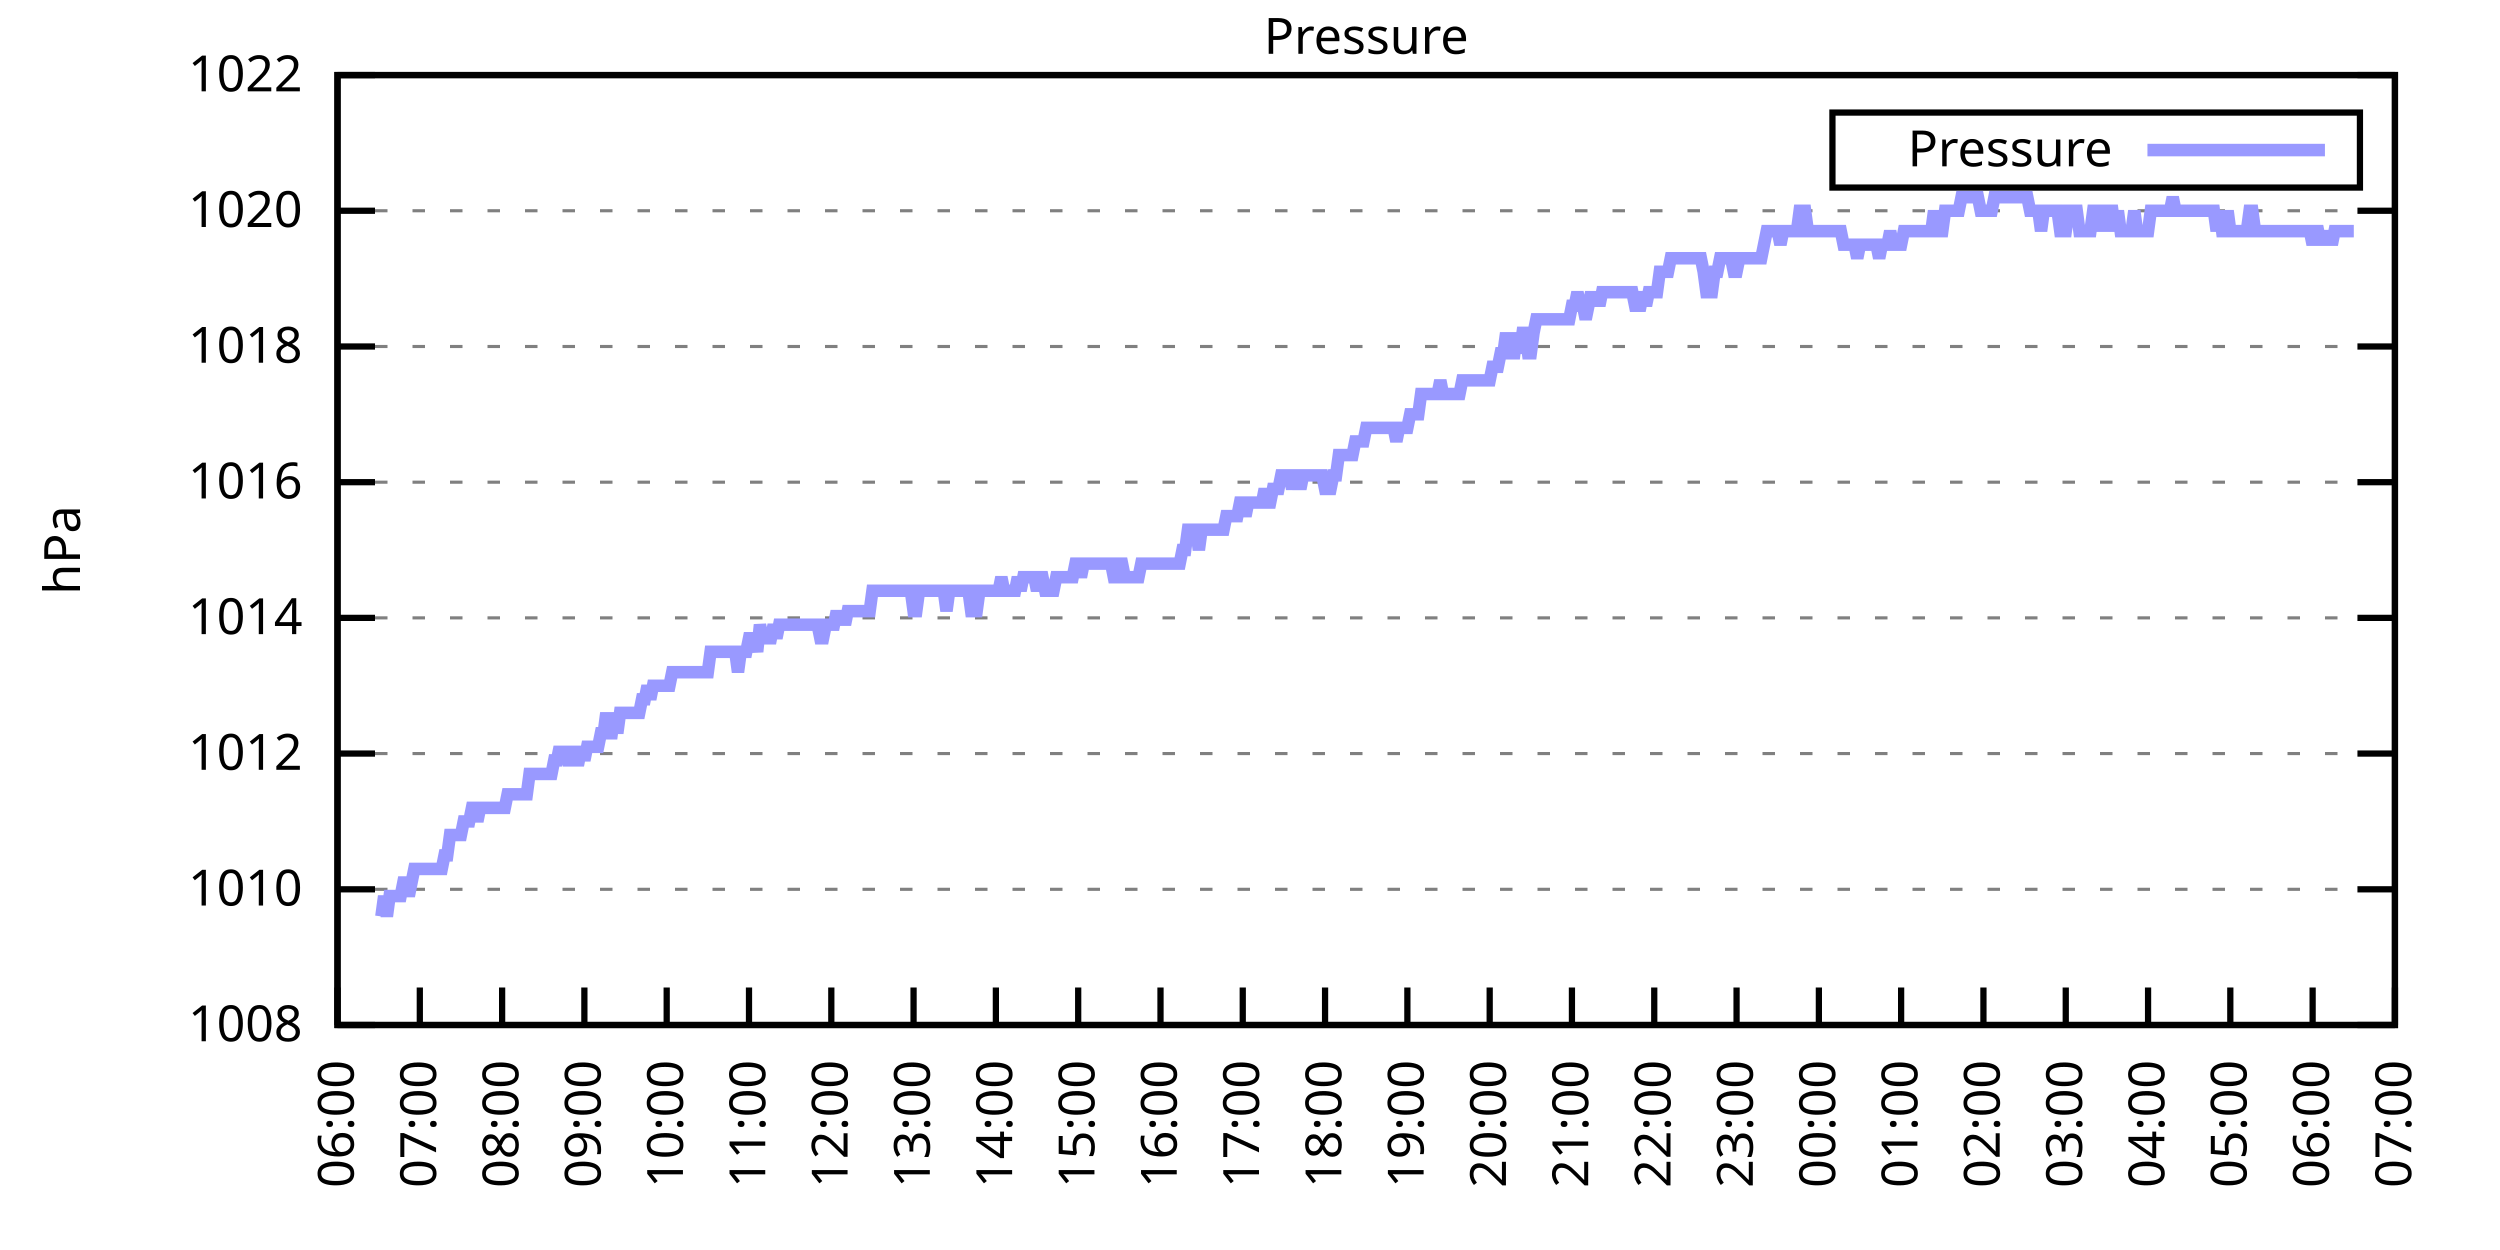
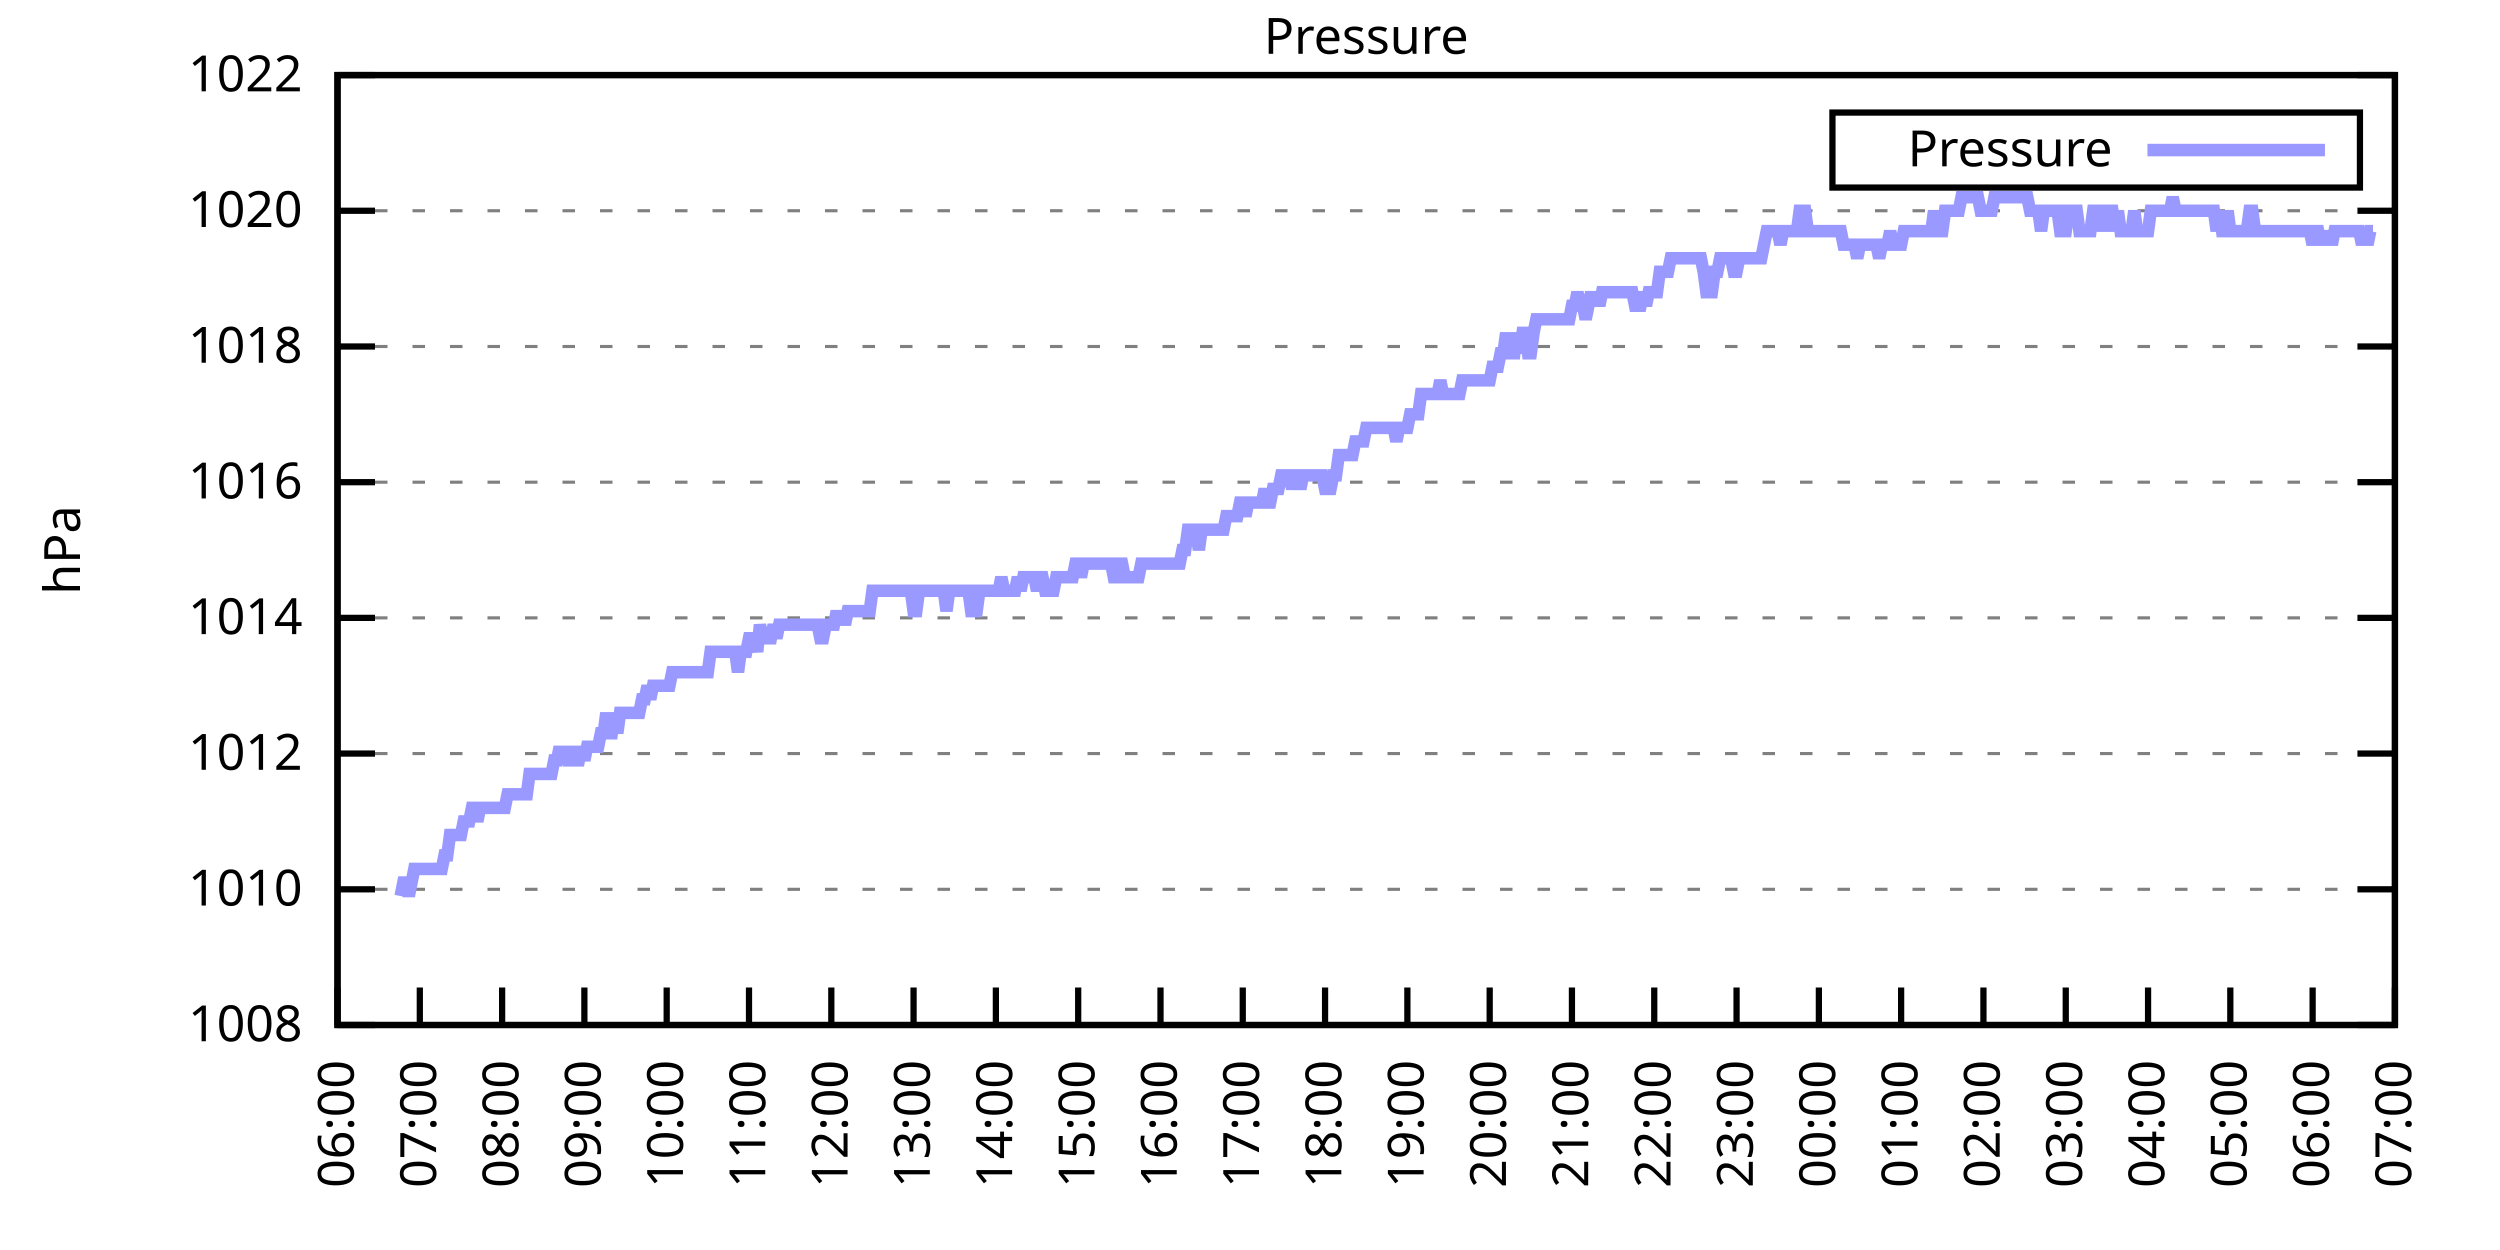
<svg xmlns="http://www.w3.org/2000/svg" xmlns:xlink="http://www.w3.org/1999/xlink" width="400" height="200" viewBox="0 0 400 200">
  <g id="gnuplot_canvas">
    <rect x="0" y="0" width="400" height="200" fill="none" />
    <defs>
      <circle id="gpDot" r="0.5" stroke-width="0.5" stroke="currentColor" />
      <path id="gpPt0" stroke-width="0.333" stroke="currentColor" d="M-1,0 h2 M0,-1 v2" />
      <path id="gpPt1" stroke-width="0.333" stroke="currentColor" d="M-1,-1 L1,1 M1,-1 L-1,1" />
      <path id="gpPt2" stroke-width="0.333" stroke="currentColor" d="M-1,0 L1,0 M0,-1 L0,1 M-1,-1 L1,1 M-1,1 L1,-1" />
      <rect id="gpPt3" stroke-width="0.333" stroke="currentColor" x="-1" y="-1" width="2" height="2" />
      <rect id="gpPt4" stroke-width="0.333" stroke="currentColor" fill="currentColor" x="-1" y="-1" width="2" height="2" />
      <circle id="gpPt5" stroke-width="0.333" stroke="currentColor" cx="0" cy="0" r="1" />
      <use xlink:href="#gpPt5" id="gpPt6" fill="currentColor" stroke="none" />
      <path id="gpPt7" stroke-width="0.333" stroke="currentColor" d="M0,-1.33 L-1.33,0.67 L1.33,0.67 z" />
      <use xlink:href="#gpPt7" id="gpPt8" fill="currentColor" stroke="none" />
      <use xlink:href="#gpPt7" id="gpPt9" stroke="currentColor" transform="rotate(180)" />
      <use xlink:href="#gpPt9" id="gpPt10" fill="currentColor" stroke="none" />
      <use xlink:href="#gpPt3" id="gpPt11" stroke="currentColor" transform="rotate(45)" />
      <use xlink:href="#gpPt11" id="gpPt12" fill="currentColor" stroke="none" />
      <path id="gpPt13" stroke-width="0.333" stroke="currentColor" d="M0,1.330 L1.265,0.411 L0.782,-1.067 L-0.782,-1.076 L-1.265,0.411 z" />
      <use xlink:href="#gpPt13" id="gpPt14" fill="currentColor" stroke="none" />
      <filter id="textbox" filterUnits="objectBoundingBox" x="0" y="0" height="1" width="1">
        <feFlood flood-color="white" flood-opacity="1" result="bgnd" />
        <feComposite in="SourceGraphic" in2="bgnd" operator="atop" />
      </filter>
      <filter id="greybox" filterUnits="objectBoundingBox" x="0" y="0" height="1" width="1">
        <feFlood flood-color="lightgrey" flood-opacity="1" result="grey" />
        <feComposite in="SourceGraphic" in2="grey" operator="atop" />
      </filter>
    </defs>
    <g fill="none" color="white" stroke="currentColor" stroke-width="1.00" stroke-linecap="butt" stroke-linejoin="miter">
</g>
    <g fill="none" color="black" stroke="currentColor" stroke-width="1.00" stroke-linecap="butt" stroke-linejoin="miter">
      <g stroke="none" shape-rendering="crispEdges">
        <polygon fill="rgb(255, 255, 255)" points="54.00,164.00 383.18,164.00 383.18,12.02 54.00,12.02 " />
      </g>
    </g>
    <g fill="none" color="black" stroke="currentColor" stroke-width="1.00" stroke-linecap="butt" stroke-linejoin="miter">
</g>
    <g fill="none" color="black" stroke="black" stroke-width="0.50" stroke-linecap="butt" stroke-linejoin="miter">
</g>
    <g fill="none" color="gray" stroke="currentColor" stroke-width="0.50" stroke-linecap="butt" stroke-linejoin="miter">
      <path stroke="gray" stroke-dasharray="2,4" class="gridline" d="M54.00,164.00 L383.19,164.00  " />
    </g>
    <g fill="none" color="gray" stroke="gray" stroke-width="1.00" stroke-linecap="butt" stroke-linejoin="miter">
</g>
    <g fill="none" color="black" stroke="currentColor" stroke-width="1.00" stroke-linecap="butt" stroke-linejoin="miter">
      <path stroke="black" d="M54.00,164.00 L60.00,164.00 M383.19,164.00 L377.19,164.00  " />
      <g transform="translate(48.40,166.60)" stroke="none" fill="black" font-family="Sans" font-size="8.00" text-anchor="end">
        <text>
          <tspan font-family="Sans"> 1008</tspan>
        </text>
      </g>
    </g>
    <g fill="none" color="black" stroke="currentColor" stroke-width="1.00" stroke-linecap="butt" stroke-linejoin="miter">
</g>
    <g fill="none" color="black" stroke="black" stroke-width="0.50" stroke-linecap="butt" stroke-linejoin="miter">
</g>
    <g fill="none" color="gray" stroke="currentColor" stroke-width="0.50" stroke-linecap="butt" stroke-linejoin="miter">
      <path stroke="gray" stroke-dasharray="2,4" class="gridline" d="M54.00,142.29 L383.19,142.29  " />
    </g>
    <g fill="none" color="gray" stroke="gray" stroke-width="1.00" stroke-linecap="butt" stroke-linejoin="miter">
</g>
    <g fill="none" color="black" stroke="currentColor" stroke-width="1.00" stroke-linecap="butt" stroke-linejoin="miter">
      <path stroke="black" d="M54.00,142.29 L60.00,142.29 M383.19,142.29 L377.19,142.29  " />
      <g transform="translate(48.40,144.89)" stroke="none" fill="black" font-family="Sans" font-size="8.00" text-anchor="end">
        <text>
          <tspan font-family="Sans"> 1010</tspan>
        </text>
      </g>
    </g>
    <g fill="none" color="black" stroke="currentColor" stroke-width="1.00" stroke-linecap="butt" stroke-linejoin="miter">
</g>
    <g fill="none" color="black" stroke="black" stroke-width="0.50" stroke-linecap="butt" stroke-linejoin="miter">
</g>
    <g fill="none" color="gray" stroke="currentColor" stroke-width="0.50" stroke-linecap="butt" stroke-linejoin="miter">
      <path stroke="gray" stroke-dasharray="2,4" class="gridline" d="M54.00,120.57 L383.19,120.57  " />
    </g>
    <g fill="none" color="gray" stroke="gray" stroke-width="1.00" stroke-linecap="butt" stroke-linejoin="miter">
</g>
    <g fill="none" color="black" stroke="currentColor" stroke-width="1.00" stroke-linecap="butt" stroke-linejoin="miter">
      <path stroke="black" d="M54.00,120.57 L60.00,120.57 M383.19,120.57 L377.19,120.57  " />
      <g transform="translate(48.40,123.17)" stroke="none" fill="black" font-family="Sans" font-size="8.00" text-anchor="end">
        <text>
          <tspan font-family="Sans"> 1012</tspan>
        </text>
      </g>
    </g>
    <g fill="none" color="black" stroke="currentColor" stroke-width="1.00" stroke-linecap="butt" stroke-linejoin="miter">
</g>
    <g fill="none" color="black" stroke="black" stroke-width="0.50" stroke-linecap="butt" stroke-linejoin="miter">
</g>
    <g fill="none" color="gray" stroke="currentColor" stroke-width="0.50" stroke-linecap="butt" stroke-linejoin="miter">
      <path stroke="gray" stroke-dasharray="2,4" class="gridline" d="M54.00,98.86 L383.19,98.86  " />
    </g>
    <g fill="none" color="gray" stroke="gray" stroke-width="1.00" stroke-linecap="butt" stroke-linejoin="miter">
</g>
    <g fill="none" color="black" stroke="currentColor" stroke-width="1.00" stroke-linecap="butt" stroke-linejoin="miter">
      <path stroke="black" d="M54.00,98.86 L60.00,98.86 M383.19,98.86 L377.19,98.86  " />
      <g transform="translate(48.40,101.46)" stroke="none" fill="black" font-family="Sans" font-size="8.00" text-anchor="end">
        <text>
          <tspan font-family="Sans"> 1014</tspan>
        </text>
      </g>
    </g>
    <g fill="none" color="black" stroke="currentColor" stroke-width="1.00" stroke-linecap="butt" stroke-linejoin="miter">
</g>
    <g fill="none" color="black" stroke="black" stroke-width="0.50" stroke-linecap="butt" stroke-linejoin="miter">
</g>
    <g fill="none" color="gray" stroke="currentColor" stroke-width="0.50" stroke-linecap="butt" stroke-linejoin="miter">
      <path stroke="gray" stroke-dasharray="2,4" class="gridline" d="M54.00,77.15 L383.19,77.15  " />
    </g>
    <g fill="none" color="gray" stroke="gray" stroke-width="1.00" stroke-linecap="butt" stroke-linejoin="miter">
</g>
    <g fill="none" color="black" stroke="currentColor" stroke-width="1.00" stroke-linecap="butt" stroke-linejoin="miter">
      <path stroke="black" d="M54.00,77.15 L60.00,77.15 M383.19,77.15 L377.19,77.15  " />
      <g transform="translate(48.40,79.75)" stroke="none" fill="black" font-family="Sans" font-size="8.00" text-anchor="end">
        <text>
          <tspan font-family="Sans"> 1016</tspan>
        </text>
      </g>
    </g>
    <g fill="none" color="black" stroke="currentColor" stroke-width="1.00" stroke-linecap="butt" stroke-linejoin="miter">
</g>
    <g fill="none" color="black" stroke="black" stroke-width="0.50" stroke-linecap="butt" stroke-linejoin="miter">
</g>
    <g fill="none" color="gray" stroke="currentColor" stroke-width="0.50" stroke-linecap="butt" stroke-linejoin="miter">
      <path stroke="gray" stroke-dasharray="2,4" class="gridline" d="M54.00,55.44 L383.19,55.44  " />
    </g>
    <g fill="none" color="gray" stroke="gray" stroke-width="1.00" stroke-linecap="butt" stroke-linejoin="miter">
</g>
    <g fill="none" color="black" stroke="currentColor" stroke-width="1.00" stroke-linecap="butt" stroke-linejoin="miter">
      <path stroke="black" d="M54.00,55.44 L60.00,55.44 M383.19,55.44 L377.19,55.44  " />
      <g transform="translate(48.40,58.04)" stroke="none" fill="black" font-family="Sans" font-size="8.00" text-anchor="end">
        <text>
          <tspan font-family="Sans"> 1018</tspan>
        </text>
      </g>
    </g>
    <g fill="none" color="black" stroke="currentColor" stroke-width="1.00" stroke-linecap="butt" stroke-linejoin="miter">
</g>
    <g fill="none" color="black" stroke="black" stroke-width="0.50" stroke-linecap="butt" stroke-linejoin="miter">
</g>
    <g fill="none" color="gray" stroke="currentColor" stroke-width="0.50" stroke-linecap="butt" stroke-linejoin="miter">
      <path stroke="gray" stroke-dasharray="2,4" class="gridline" d="M54.00,33.72 L383.19,33.72  " />
    </g>
    <g fill="none" color="gray" stroke="gray" stroke-width="1.00" stroke-linecap="butt" stroke-linejoin="miter">
</g>
    <g fill="none" color="black" stroke="currentColor" stroke-width="1.00" stroke-linecap="butt" stroke-linejoin="miter">
      <path stroke="black" d="M54.00,33.72 L60.00,33.72 M383.19,33.72 L377.19,33.72  " />
      <g transform="translate(48.40,36.32)" stroke="none" fill="black" font-family="Sans" font-size="8.00" text-anchor="end">
        <text>
          <tspan font-family="Sans"> 1020</tspan>
        </text>
      </g>
    </g>
    <g fill="none" color="black" stroke="currentColor" stroke-width="1.00" stroke-linecap="butt" stroke-linejoin="miter">
</g>
    <g fill="none" color="black" stroke="black" stroke-width="0.50" stroke-linecap="butt" stroke-linejoin="miter">
</g>
    <g fill="none" color="gray" stroke="currentColor" stroke-width="0.50" stroke-linecap="butt" stroke-linejoin="miter">
      <path stroke="gray" stroke-dasharray="2,4" class="gridline" d="M54.00,12.01 L383.19,12.01  " />
    </g>
    <g fill="none" color="gray" stroke="gray" stroke-width="1.00" stroke-linecap="butt" stroke-linejoin="miter">
</g>
    <g fill="none" color="black" stroke="currentColor" stroke-width="1.00" stroke-linecap="butt" stroke-linejoin="miter">
      <path stroke="black" d="M54.00,12.01 L60.00,12.01 M383.19,12.01 L377.19,12.01  " />
      <g transform="translate(48.40,14.61)" stroke="none" fill="black" font-family="Sans" font-size="8.00" text-anchor="end">
        <text>
          <tspan font-family="Sans"> 1022</tspan>
        </text>
      </g>
    </g>
    <g fill="none" color="black" stroke="currentColor" stroke-width="1.00" stroke-linecap="butt" stroke-linejoin="miter">
      <path stroke="black" d="M54.00,164.00 L54.00,158.00  " />
      <g transform="translate(56.60,169.60) rotate(270.00)" stroke="none" fill="black" font-family="Sans" font-size="8.00" text-anchor="end">
        <text>
          <tspan font-family="Sans">06:00</tspan>
        </text>
      </g>
    </g>
    <g fill="none" color="black" stroke="currentColor" stroke-width="1.00" stroke-linecap="butt" stroke-linejoin="miter">
      <path stroke="black" d="M67.17,164.00 L67.17,158.00  " />
      <g transform="translate(69.77,169.60) rotate(270.00)" stroke="none" fill="black" font-family="Sans" font-size="8.00" text-anchor="end">
        <text>
          <tspan font-family="Sans">07:00</tspan>
        </text>
      </g>
    </g>
    <g fill="none" color="black" stroke="currentColor" stroke-width="1.00" stroke-linecap="butt" stroke-linejoin="miter">
      <path stroke="black" d="M80.34,164.00 L80.34,158.00  " />
      <g transform="translate(82.94,169.60) rotate(270.00)" stroke="none" fill="black" font-family="Sans" font-size="8.00" text-anchor="end">
        <text>
          <tspan font-family="Sans">08:00</tspan>
        </text>
      </g>
    </g>
    <g fill="none" color="black" stroke="currentColor" stroke-width="1.00" stroke-linecap="butt" stroke-linejoin="miter">
      <path stroke="black" d="M93.50,164.00 L93.50,158.00  " />
      <g transform="translate(96.10,169.60) rotate(270.00)" stroke="none" fill="black" font-family="Sans" font-size="8.00" text-anchor="end">
        <text>
          <tspan font-family="Sans">09:00</tspan>
        </text>
      </g>
    </g>
    <g fill="none" color="black" stroke="currentColor" stroke-width="1.00" stroke-linecap="butt" stroke-linejoin="miter">
      <path stroke="black" d="M106.67,164.00 L106.67,158.00  " />
      <g transform="translate(109.27,169.60) rotate(270.00)" stroke="none" fill="black" font-family="Sans" font-size="8.00" text-anchor="end">
        <text>
          <tspan font-family="Sans">10:00</tspan>
        </text>
      </g>
    </g>
    <g fill="none" color="black" stroke="currentColor" stroke-width="1.00" stroke-linecap="butt" stroke-linejoin="miter">
      <path stroke="black" d="M119.84,164.00 L119.84,158.00  " />
      <g transform="translate(122.44,169.60) rotate(270.00)" stroke="none" fill="black" font-family="Sans" font-size="8.00" text-anchor="end">
        <text>
          <tspan font-family="Sans">11:00</tspan>
        </text>
      </g>
    </g>
    <g fill="none" color="black" stroke="currentColor" stroke-width="1.00" stroke-linecap="butt" stroke-linejoin="miter">
      <path stroke="black" d="M133.01,164.00 L133.01,158.00  " />
      <g transform="translate(135.61,169.60) rotate(270.00)" stroke="none" fill="black" font-family="Sans" font-size="8.00" text-anchor="end">
        <text>
          <tspan font-family="Sans">12:00</tspan>
        </text>
      </g>
    </g>
    <g fill="none" color="black" stroke="currentColor" stroke-width="1.00" stroke-linecap="butt" stroke-linejoin="miter">
      <path stroke="black" d="M146.17,164.00 L146.17,158.00  " />
      <g transform="translate(148.77,169.60) rotate(270.00)" stroke="none" fill="black" font-family="Sans" font-size="8.00" text-anchor="end">
        <text>
          <tspan font-family="Sans">13:00</tspan>
        </text>
      </g>
    </g>
    <g fill="none" color="black" stroke="currentColor" stroke-width="1.00" stroke-linecap="butt" stroke-linejoin="miter">
      <path stroke="black" d="M159.34,164.00 L159.34,158.00  " />
      <g transform="translate(161.94,169.60) rotate(270.00)" stroke="none" fill="black" font-family="Sans" font-size="8.00" text-anchor="end">
        <text>
          <tspan font-family="Sans">14:00</tspan>
        </text>
      </g>
    </g>
    <g fill="none" color="black" stroke="currentColor" stroke-width="1.00" stroke-linecap="butt" stroke-linejoin="miter">
      <path stroke="black" d="M172.51,164.00 L172.51,158.00  " />
      <g transform="translate(175.11,169.60) rotate(270.00)" stroke="none" fill="black" font-family="Sans" font-size="8.00" text-anchor="end">
        <text>
          <tspan font-family="Sans">15:00</tspan>
        </text>
      </g>
    </g>
    <g fill="none" color="black" stroke="currentColor" stroke-width="1.00" stroke-linecap="butt" stroke-linejoin="miter">
      <path stroke="black" d="M185.68,164.00 L185.68,158.00  " />
      <g transform="translate(188.28,169.60) rotate(270.00)" stroke="none" fill="black" font-family="Sans" font-size="8.00" text-anchor="end">
        <text>
          <tspan font-family="Sans">16:00</tspan>
        </text>
      </g>
    </g>
    <g fill="none" color="black" stroke="currentColor" stroke-width="1.00" stroke-linecap="butt" stroke-linejoin="miter">
      <path stroke="black" d="M198.84,164.00 L198.84,158.00  " />
      <g transform="translate(201.44,169.60) rotate(270.00)" stroke="none" fill="black" font-family="Sans" font-size="8.00" text-anchor="end">
        <text>
          <tspan font-family="Sans">17:00</tspan>
        </text>
      </g>
    </g>
    <g fill="none" color="black" stroke="currentColor" stroke-width="1.00" stroke-linecap="butt" stroke-linejoin="miter">
      <path stroke="black" d="M212.01,164.00 L212.01,158.00  " />
      <g transform="translate(214.61,169.60) rotate(270.00)" stroke="none" fill="black" font-family="Sans" font-size="8.00" text-anchor="end">
        <text>
          <tspan font-family="Sans">18:00</tspan>
        </text>
      </g>
    </g>
    <g fill="none" color="black" stroke="currentColor" stroke-width="1.00" stroke-linecap="butt" stroke-linejoin="miter">
      <path stroke="black" d="M225.18,164.00 L225.18,158.00  " />
      <g transform="translate(227.78,169.60) rotate(270.00)" stroke="none" fill="black" font-family="Sans" font-size="8.00" text-anchor="end">
        <text>
          <tspan font-family="Sans">19:00</tspan>
        </text>
      </g>
    </g>
    <g fill="none" color="black" stroke="currentColor" stroke-width="1.00" stroke-linecap="butt" stroke-linejoin="miter">
      <path stroke="black" d="M238.35,164.00 L238.35,158.00  " />
      <g transform="translate(240.95,169.60) rotate(270.00)" stroke="none" fill="black" font-family="Sans" font-size="8.00" text-anchor="end">
        <text>
          <tspan font-family="Sans">20:00</tspan>
        </text>
      </g>
    </g>
    <g fill="none" color="black" stroke="currentColor" stroke-width="1.00" stroke-linecap="butt" stroke-linejoin="miter">
      <path stroke="black" d="M251.51,164.00 L251.51,158.00  " />
      <g transform="translate(254.11,169.60) rotate(270.00)" stroke="none" fill="black" font-family="Sans" font-size="8.00" text-anchor="end">
        <text>
          <tspan font-family="Sans">21:00</tspan>
        </text>
      </g>
    </g>
    <g fill="none" color="black" stroke="currentColor" stroke-width="1.00" stroke-linecap="butt" stroke-linejoin="miter">
      <path stroke="black" d="M264.68,164.00 L264.68,158.00  " />
      <g transform="translate(267.28,169.60) rotate(270.00)" stroke="none" fill="black" font-family="Sans" font-size="8.00" text-anchor="end">
        <text>
          <tspan font-family="Sans">22:00</tspan>
        </text>
      </g>
    </g>
    <g fill="none" color="black" stroke="currentColor" stroke-width="1.00" stroke-linecap="butt" stroke-linejoin="miter">
      <path stroke="black" d="M277.85,164.00 L277.85,158.00  " />
      <g transform="translate(280.45,169.60) rotate(270.00)" stroke="none" fill="black" font-family="Sans" font-size="8.00" text-anchor="end">
        <text>
          <tspan font-family="Sans">23:00</tspan>
        </text>
      </g>
    </g>
    <g fill="none" color="black" stroke="currentColor" stroke-width="1.00" stroke-linecap="butt" stroke-linejoin="miter">
      <path stroke="black" d="M291.02,164.00 L291.02,158.00  " />
      <g transform="translate(293.62,169.60) rotate(270.00)" stroke="none" fill="black" font-family="Sans" font-size="8.00" text-anchor="end">
        <text>
          <tspan font-family="Sans">00:00</tspan>
        </text>
      </g>
    </g>
    <g fill="none" color="black" stroke="currentColor" stroke-width="1.00" stroke-linecap="butt" stroke-linejoin="miter">
      <path stroke="black" d="M304.18,164.00 L304.18,158.00  " />
      <g transform="translate(306.78,169.60) rotate(270.00)" stroke="none" fill="black" font-family="Sans" font-size="8.00" text-anchor="end">
        <text>
          <tspan font-family="Sans">01:00</tspan>
        </text>
      </g>
    </g>
    <g fill="none" color="black" stroke="currentColor" stroke-width="1.00" stroke-linecap="butt" stroke-linejoin="miter">
      <path stroke="black" d="M317.35,164.00 L317.35,158.00  " />
      <g transform="translate(319.95,169.60) rotate(270.00)" stroke="none" fill="black" font-family="Sans" font-size="8.00" text-anchor="end">
        <text>
          <tspan font-family="Sans">02:00</tspan>
        </text>
      </g>
    </g>
    <g fill="none" color="black" stroke="currentColor" stroke-width="1.00" stroke-linecap="butt" stroke-linejoin="miter">
      <path stroke="black" d="M330.52,164.00 L330.52,158.00  " />
      <g transform="translate(333.12,169.60) rotate(270.00)" stroke="none" fill="black" font-family="Sans" font-size="8.00" text-anchor="end">
        <text>
          <tspan font-family="Sans">03:00</tspan>
        </text>
      </g>
    </g>
    <g fill="none" color="black" stroke="currentColor" stroke-width="1.00" stroke-linecap="butt" stroke-linejoin="miter">
      <path stroke="black" d="M343.69,164.00 L343.69,158.00  " />
      <g transform="translate(346.29,169.60) rotate(270.00)" stroke="none" fill="black" font-family="Sans" font-size="8.00" text-anchor="end">
        <text>
          <tspan font-family="Sans">04:00</tspan>
        </text>
      </g>
    </g>
    <g fill="none" color="black" stroke="currentColor" stroke-width="1.00" stroke-linecap="butt" stroke-linejoin="miter">
      <path stroke="black" d="M356.85,164.00 L356.85,158.00  " />
      <g transform="translate(359.45,169.60) rotate(270.00)" stroke="none" fill="black" font-family="Sans" font-size="8.00" text-anchor="end">
        <text>
          <tspan font-family="Sans">05:00</tspan>
        </text>
      </g>
    </g>
    <g fill="none" color="black" stroke="currentColor" stroke-width="1.00" stroke-linecap="butt" stroke-linejoin="miter">
      <path stroke="black" d="M370.02,164.00 L370.02,158.00  " />
      <g transform="translate(372.62,169.60) rotate(270.00)" stroke="none" fill="black" font-family="Sans" font-size="8.00" text-anchor="end">
        <text>
          <tspan font-family="Sans">06:00</tspan>
        </text>
      </g>
    </g>
    <g fill="none" color="black" stroke="currentColor" stroke-width="1.00" stroke-linecap="butt" stroke-linejoin="miter">
      <path stroke="black" d="M383.19,164.00 L383.19,158.00  " />
      <g transform="translate(385.79,169.60) rotate(270.00)" stroke="none" fill="black" font-family="Sans" font-size="8.00" text-anchor="end">
        <text>
          <tspan font-family="Sans">07:00</tspan>
        </text>
      </g>
    </g>
    <g fill="none" color="black" stroke="currentColor" stroke-width="1.00" stroke-linecap="butt" stroke-linejoin="miter">
</g>
    <g fill="none" color="black" stroke="currentColor" stroke-width="1.00" stroke-linecap="butt" stroke-linejoin="miter">
      <path stroke="black" d="M54.00,12.01 L54.00,164.00 L383.19,164.00 L383.19,12.01 L54.00,12.01 Z  " />
    </g>
    <g fill="none" color="black" stroke="currentColor" stroke-width="1.00" stroke-linecap="butt" stroke-linejoin="miter">
</g>
    <g fill="none" color="black" stroke="currentColor" stroke-width="1.00" stroke-linecap="butt" stroke-linejoin="miter">
      <path stroke="black" d="M293.19,30.01 L293.19,18.01 L377.59,18.01 L377.59,30.01 L293.19,30.01 Z  " />
    </g>
    <g id="Pressure_plot_1">
      <g fill="none" color="white" stroke="black" stroke-width="2.00" stroke-linecap="butt" stroke-linejoin="miter">
</g>
      <g fill="none" color="black" stroke="currentColor" stroke-width="2.00" stroke-linecap="butt" stroke-linejoin="miter">
        <g transform="translate(337.99,26.61)" stroke="none" fill="black" font-family="Sans" font-size="8.00" text-anchor="end">
          <text>
            <tspan font-family="Sans">Pressure</tspan>
          </text>
        </g>
      </g>
      <g fill="none" color="black" stroke="currentColor" stroke-width="2.00" stroke-linecap="butt" stroke-linejoin="miter">
-         <path stroke="rgb(153, 153, 255)" d="M343.59,24.01 L371.99,24.01 M61.02,146.63 L61.46,143.37 L61.90,146.63 L62.34,143.37 L62.78,143.37 L63.22,143.37   L63.66,143.37 L64.10,143.37 L64.53,141.20 L64.97,141.20 L65.41,143.37 L65.85,141.20 L66.29,139.03 L66.73,139.03   L67.17,139.03 L67.61,139.03 L68.05,139.03 L68.48,139.03 L68.92,139.03 L69.36,139.03 L69.80,139.03 L70.24,139.03   L70.68,139.03 L71.12,136.86 L71.56,136.86 L72.00,133.60 L72.43,133.60 L72.87,133.60 L73.31,133.60 L73.75,133.60   L74.19,131.43 L74.63,131.43 L75.07,131.43 L75.51,129.26 L75.95,129.26 L76.38,131.43 L76.82,129.26 L77.26,129.26   L77.70,129.26 L78.14,129.26 L78.58,129.26 L79.02,129.26 L79.46,129.26 L79.90,129.26 L80.34,129.26 L80.77,129.26   L81.21,127.09 L81.65,127.09 L82.09,127.09 L82.53,127.09 L82.97,127.09 L83.41,127.09 L83.85,127.09 L84.29,127.09   L84.72,123.83 L85.16,123.83 L85.60,123.83 L86.04,123.83 L86.48,123.83 L86.92,123.83 L87.36,123.83 L87.80,123.83   L88.24,123.83 L88.67,121.66 L89.11,121.66 L89.55,119.49 L89.99,121.66 L90.43,119.49 L90.87,121.66 L91.31,121.66   L91.75,119.49 L92.19,121.66 L92.62,121.66 L93.06,119.49 L93.50,121.66 L93.94,119.49 L94.38,119.49 L94.82,119.49   L95.26,119.49 L95.70,119.49 L96.14,117.32 L96.58,117.32 L97.01,114.06 L97.45,117.32 L97.89,117.32 L98.33,114.06   L98.77,117.32 L99.21,114.06 L99.65,114.06 L100.09,114.06 L100.53,114.06 L100.96,114.06 L101.40,114.06 L101.84,114.06   L102.28,114.06 L102.72,111.89 L103.16,111.89 L103.60,109.72 L104.04,111.89 L104.48,109.72 L104.91,109.72 L105.35,109.72   L105.79,109.72 L106.23,109.72 L106.67,109.72 L107.11,109.72 L107.55,107.55 L107.99,107.55 L108.43,107.55 L108.87,107.55   L109.30,107.55 L109.74,107.55 L110.18,107.55 L110.62,107.55 L111.06,107.55 L111.50,107.55 L111.94,107.55 L112.38,107.55   L112.82,107.55 L113.25,107.55 L113.69,104.29 L114.13,104.29 L114.57,104.29 L115.01,104.29 L115.45,104.29 L115.89,104.29   L116.33,104.29 L116.77,104.29 L117.20,104.29 L117.64,104.29 L118.08,107.55 L118.52,104.29 L118.96,104.29 L119.40,104.29   L119.84,102.12 L120.28,102.12 L120.72,102.12 L121.15,104.29 L121.59,99.95 L122.03,102.12 L122.47,102.12 L122.91,102.12   L123.35,102.12 L123.79,99.95 L124.23,102.12 L124.67,99.95 L125.11,99.95 L125.54,99.95 L125.98,99.95 L126.42,99.95   L126.86,99.95 L127.30,99.95 L127.74,99.95 L128.18,99.95 L128.62,99.95 L129.06,99.95 L129.49,99.95 L129.93,99.95   L130.37,99.95 L130.81,99.95 L131.25,102.12 L131.69,102.12 L132.13,99.95 L132.57,99.95 L133.01,99.95 L133.44,99.95   L133.88,97.78 L134.32,99.95 L134.76,97.78 L135.20,99.95 L135.64,97.78 L136.08,97.78 L136.52,97.78 L136.96,97.78   L137.39,97.78 L137.83,97.78 L138.27,97.78 L138.71,97.78 L139.15,97.78 L139.59,94.52 L140.03,94.52 L140.47,94.52   L140.91,94.52 L141.35,94.52 L141.78,94.52 L142.22,94.52 L142.66,94.52 L143.10,94.52 L143.54,94.52 L143.98,94.52   L144.42,94.52 L144.86,94.52 L145.30,94.52 L145.73,94.52 L146.17,97.78 L146.61,97.78 L147.05,94.52 L147.49,94.52   L147.93,94.52 L148.37,94.52 L148.81,94.52 L149.25,94.52 L149.68,94.52 L150.12,94.52 L150.56,94.52 L151.00,94.52   L151.44,97.78 L151.88,94.52 L152.32,94.52 L152.76,94.52 L153.20,94.52 L153.63,94.52 L154.07,94.52 L154.51,94.52   L154.95,94.52 L155.39,97.78 L155.83,97.78 L156.27,97.78 L156.71,94.52 L157.15,94.52 L157.59,94.52 L158.02,94.52   L158.46,94.52 L158.90,94.52 L159.34,94.52 L159.78,94.52 L160.22,92.35 L160.66,94.52 L161.10,94.52 L161.54,94.52   L161.97,94.52 L162.41,94.52 L162.85,92.35 L163.29,94.52 L163.73,92.35 L164.17,92.35 L164.61,92.35 L165.05,92.35   L165.49,92.35 L165.92,94.52 L166.36,92.35 L166.80,92.35 L167.24,94.52 L167.68,94.52 L168.12,94.52 L168.56,94.52   L169.00,92.35 L169.44,92.35 L169.87,92.35 L170.31,92.35 L170.75,92.35 L171.19,92.35 L171.63,92.35 L172.07,90.18   L172.51,90.18 L172.95,92.35 L173.39,90.18 L173.83,90.18 L174.26,90.18 L174.70,90.18 L175.14,90.18 L175.58,90.18   L176.02,90.18 L176.46,90.18 L176.90,90.18 L177.34,90.18 L177.78,90.18 L178.21,92.35 L178.65,92.35 L179.09,90.18   L179.53,90.18 L179.97,92.35 L180.41,92.35 L180.85,92.35 L181.29,92.35 L181.73,92.35 L182.16,92.35 L182.60,90.18   L183.04,90.18 L183.48,90.18 L183.92,90.18 L184.36,90.18 L184.80,90.18 L185.24,90.18 L185.68,90.18 L186.11,90.18   L186.55,90.18 L186.99,90.18 L187.43,90.18 L187.87,90.18 L188.31,90.18 L188.75,90.18 L189.19,88.00 L189.63,88.00   L190.07,84.75 L190.50,84.75 L190.94,84.75 L191.38,84.75 L191.82,88.00 L192.26,84.75 L192.70,84.75 L193.14,84.75   L193.58,84.75 L194.02,84.75 L194.45,84.75 L194.89,84.75 L195.33,84.75 L195.77,84.75 L196.21,82.58 L196.65,82.58   L197.09,82.58 L197.53,82.58 L197.97,82.58 L198.40,80.41 L198.84,80.41 L199.28,82.58 L199.72,80.41 L200.16,80.41   L200.60,80.41 L201.04,80.41 L201.48,80.41 L201.92,80.41 L202.35,78.23 L202.79,80.41 L203.23,80.41 L203.67,78.23   L204.11,78.23 L204.55,78.23 L204.99,76.06 L205.43,76.06 L205.87,76.06 L206.31,76.06 L206.74,78.23 L207.18,76.06   L207.62,76.06 L208.06,78.23 L208.50,76.06 L208.94,76.06 L209.38,76.06 L209.82,76.06 L210.26,76.06 L210.69,76.06   L211.13,76.06 L211.57,76.06 L212.01,78.23 L212.45,78.23 L212.89,78.23 L213.33,76.06 L213.77,76.06 L214.21,72.81   L214.64,72.81 L215.08,72.81 L215.52,72.81 L215.96,72.81 L216.40,72.81 L216.84,70.63 L217.28,70.63 L217.72,70.63   L218.16,70.63 L218.60,68.46 L219.03,68.46 L219.47,68.46 L219.91,68.46 L220.35,68.46 L220.79,68.46 L221.23,68.46   L221.67,68.46 L222.11,68.46 L222.55,68.46 L222.98,68.46 L223.42,70.63 L223.86,68.46 L224.30,68.46 L224.74,68.46   L225.18,68.46 L225.62,66.29 L226.06,66.29 L226.50,66.29 L226.93,66.29 L227.37,63.04 L227.81,63.04 L228.25,63.04   L228.69,63.04 L229.13,63.04 L229.57,63.04 L230.01,63.04 L230.45,60.86 L230.88,63.04 L231.32,63.04 L231.76,63.04   L232.20,63.04 L232.64,63.04 L233.08,63.04 L233.52,63.04 L233.96,60.86 L234.40,60.86 L234.84,60.86 L235.27,60.86   L235.71,60.86 L236.15,60.86 L236.59,60.86 L237.03,60.86 L237.47,60.86 L237.91,60.86 L238.35,60.86 L238.79,58.69   L239.22,58.69 L239.66,58.69 L240.10,56.52 L240.54,56.52 L240.98,53.26 L241.42,56.52 L241.86,56.52 L242.30,56.52   L242.74,53.26 L243.17,56.52 L243.61,53.26 L244.05,53.26 L244.49,56.52 L244.93,56.52 L245.37,53.26 L245.81,51.09   L246.25,51.09 L246.69,51.09 L247.12,51.09 L247.56,51.09 L248.00,51.09 L248.44,51.09 L248.88,51.09 L249.32,51.09   L249.76,51.09 L250.20,51.09 L250.64,51.09 L251.08,51.09 L251.51,48.92 L251.95,48.92 L252.39,46.75 L252.83,48.92   L253.27,48.92 L253.71,51.09 L254.15,48.92 L254.59,46.75 L255.03,48.92 L255.46,46.75 L255.90,48.92 L256.34,46.75   L256.78,46.75 L257.22,46.75 L257.66,46.75 L258.10,46.75 L258.54,46.75 L258.98,46.75 L259.41,46.75 L259.85,46.75   L260.29,46.75 L260.73,46.75 L261.17,46.75 L261.61,48.92 L262.05,48.92 L262.49,48.92 L262.93,46.75 L263.36,48.92   L263.80,46.75 L264.24,46.75 L264.68,46.75 L265.12,46.75 L265.56,43.49 L266.00,43.49 L266.44,43.49 L266.88,43.49   L267.32,41.32 L267.75,41.32 L268.19,41.32 L268.63,41.32 L269.07,41.32 L269.51,41.32 L269.95,41.32 L270.39,41.32   L270.83,41.32 L271.27,41.32 L271.70,41.32 L272.14,41.32 L272.58,43.49 L273.02,46.75 L273.46,46.75 L273.90,46.75   L274.34,43.49 L274.78,43.49 L275.22,41.32 L275.65,41.32 L276.09,41.32 L276.53,41.32 L276.97,41.32 L277.41,43.49   L277.85,43.49 L278.29,41.32 L278.73,41.32 L279.17,41.32 L279.60,41.32 L280.04,41.32 L280.48,41.32 L280.92,41.32   L281.36,41.32 L281.80,41.32 L282.24,39.15 L282.68,36.98 L283.12,36.98 L283.56,36.98 L283.99,36.98 L284.43,36.98   L284.87,39.15 L285.31,36.98 L285.75,36.98 L286.19,36.98 L286.63,36.98 L287.07,36.98 L287.51,36.98 L287.94,33.72   L288.38,33.72 L288.82,33.72 L289.26,36.98 L289.70,36.98 L290.14,36.98 L290.58,36.98 L291.02,36.98 L291.46,36.98   L291.89,36.98 L292.33,36.98 L292.77,36.98 L293.21,36.98 L293.65,36.98 L294.09,36.98 L294.53,36.98 L294.97,39.15   L295.41,39.15 L295.84,39.15 L296.28,39.15 L296.72,39.15 L297.16,41.32 L297.60,39.15 L298.04,39.15 L298.48,39.15   L298.92,39.15 L299.36,39.15 L299.80,39.15 L300.23,39.15 L300.67,41.32 L301.11,39.15 L301.55,39.15 L301.99,39.15   L302.43,36.98 L302.87,39.15 L303.31,39.15 L303.75,39.15 L304.18,39.15 L304.62,36.98 L305.06,36.98 L305.50,36.98   L305.94,36.98 L306.38,36.98 L306.82,36.98 L307.26,36.98 L307.70,36.98 L308.13,36.98 L308.57,36.98 L309.01,36.98   L309.45,33.72 L309.89,36.98 L310.33,36.98 L310.77,36.98 L311.21,33.72 L311.65,33.72 L312.08,33.72 L312.52,33.72   L312.96,33.72 L313.40,33.72 L313.84,31.55 L314.28,31.55 L314.72,31.55 L315.16,31.55 L315.60,31.55 L316.04,31.55   L316.47,31.55 L316.91,33.72 L317.35,33.72 L317.79,33.72 L318.23,33.72 L318.67,33.72 L319.11,31.55 L319.55,31.55   L319.99,31.55 L320.42,31.55 L320.86,31.55 L321.30,31.55 L321.74,31.55 L322.18,31.55 L322.62,31.55 L323.06,31.55   L323.50,31.55 L323.94,31.55 L324.37,31.55 L324.81,33.72 L325.25,33.72 L325.69,33.72 L326.13,33.72 L326.57,36.98   L327.01,33.72 L327.45,33.72 L327.89,33.72 L328.33,33.72 L328.76,33.72 L329.20,33.72 L329.64,36.98 L330.08,36.98   L330.52,36.98 L330.96,33.72 L331.40,33.72 L331.84,33.72 L332.28,33.72 L332.71,36.98 L333.15,36.98 L333.59,36.98   L334.03,36.98 L334.47,36.98 L334.91,33.72 L335.35,33.72 L335.79,36.98 L336.23,33.72 L336.66,33.72 L337.10,36.98   L337.54,33.72 L337.98,33.72 L338.42,36.98 L338.86,33.72 L339.30,36.98 L339.74,36.98 L340.18,36.98 L340.61,36.98   L341.05,36.98 L341.49,33.72 L341.93,36.98 L342.37,36.98 L342.81,36.98 L343.25,36.98 L343.69,36.98 L344.13,33.72   L344.57,33.72 L345.00,33.72 L345.44,33.72 L345.88,33.72 L346.32,33.72 L346.76,33.72 L347.20,33.72 L347.64,31.55   L348.08,33.72 L348.52,33.72 L348.95,33.72 L349.39,33.72 L349.83,33.72 L350.27,33.72 L350.71,33.72 L351.15,33.72   L351.59,33.72 L352.03,33.72 L352.47,33.72 L352.90,33.72 L353.34,33.72 L353.78,33.72 L354.22,33.72 L354.66,36.98   L355.10,33.72 L355.54,36.98 L355.98,36.98 L356.42,33.72 L356.85,36.98 L357.29,36.98 L357.73,36.98 L358.17,36.98   L358.61,36.98 L359.05,36.98 L359.49,36.98 L359.93,33.72 L360.37,33.72 L360.81,36.98 L361.24,36.98 L361.68,36.98   L362.12,36.98 L362.56,36.98 L363.00,36.98 L363.44,36.98 L363.88,36.98 L364.32,36.98 L364.76,36.98 L365.19,36.98   L365.63,36.98 L366.07,36.98 L366.51,36.98 L366.95,36.98 L367.39,36.98 L367.83,36.98 L368.27,36.98 L368.71,36.98   L369.14,36.98 L369.58,36.98 L370.02,39.15 L370.46,36.98 L370.90,36.98 L371.34,39.15 L371.78,36.98 L372.22,39.15   L372.66,36.98 L373.09,39.15 L373.53,36.98 L373.97,36.98 L374.41,36.98 L374.85,36.98 L375.29,36.98 L375.73,36.98   L376.17,36.98 L376.61,36.98  " />
+         <path stroke="rgb(153, 153, 255)" d="M343.59,24.01 L371.99,24.01 M64.10,143.37 L64.53,141.20 L64.97,141.20 L65.41,143.37 L65.85,141.20 L66.29,139.03   L66.73,139.03 L67.17,139.03 L67.61,139.03 L68.05,139.03 L68.48,139.03 L68.92,139.03 L69.36,139.03 L69.80,139.03   L70.24,139.03 L70.68,139.03 L71.12,136.86 L71.56,136.86 L72.00,133.60 L72.43,133.60 L72.87,133.60 L73.31,133.60   L73.75,133.60 L74.19,131.43 L74.63,131.43 L75.07,131.43 L75.51,129.26 L75.95,129.26 L76.38,131.43 L76.82,129.26   L77.26,129.26 L77.70,129.26 L78.14,129.26 L78.58,129.26 L79.02,129.26 L79.46,129.26 L79.90,129.26 L80.34,129.26   L80.77,129.26 L81.21,127.09 L81.65,127.09 L82.09,127.09 L82.53,127.09 L82.97,127.09 L83.41,127.09 L83.85,127.09   L84.29,127.09 L84.72,123.83 L85.16,123.83 L85.60,123.83 L86.04,123.83 L86.48,123.83 L86.92,123.83 L87.36,123.83   L87.80,123.83 L88.24,123.83 L88.67,121.66 L89.11,121.66 L89.55,119.49 L89.99,121.66 L90.43,119.49 L90.87,121.66   L91.31,121.66 L91.75,119.49 L92.19,121.66 L92.62,121.66 L93.06,119.49 L93.50,121.66 L93.94,119.49 L94.38,119.49   L94.82,119.49 L95.26,119.49 L95.70,119.49 L96.14,117.32 L96.58,117.32 L97.01,114.06 L97.45,117.32 L97.89,117.32   L98.33,114.06 L98.77,117.32 L99.21,114.06 L99.65,114.06 L100.09,114.06 L100.53,114.06 L100.96,114.06 L101.40,114.06   L101.84,114.06 L102.28,114.06 L102.72,111.89 L103.16,111.89 L103.60,109.72 L104.04,111.89 L104.48,109.72 L104.91,109.72   L105.35,109.72 L105.79,109.72 L106.23,109.72 L106.67,109.72 L107.11,109.72 L107.55,107.55 L107.99,107.55 L108.43,107.55   L108.87,107.55 L109.30,107.55 L109.74,107.55 L110.18,107.55 L110.62,107.55 L111.06,107.55 L111.50,107.55 L111.94,107.55   L112.38,107.55 L112.82,107.55 L113.25,107.55 L113.69,104.29 L114.13,104.29 L114.57,104.29 L115.01,104.29 L115.45,104.29   L115.89,104.29 L116.33,104.29 L116.77,104.29 L117.20,104.29 L117.64,104.29 L118.08,107.55 L118.52,104.29 L118.96,104.29   L119.40,104.29 L119.84,102.12 L120.28,102.12 L120.72,102.12 L121.15,104.29 L121.59,99.95 L122.03,102.12 L122.47,102.12   L122.91,102.12 L123.35,102.12 L123.79,99.95 L124.23,102.12 L124.67,99.95 L125.11,99.95 L125.54,99.95 L125.98,99.95   L126.42,99.95 L126.86,99.95 L127.30,99.95 L127.74,99.95 L128.18,99.95 L128.62,99.95 L129.06,99.95 L129.49,99.95   L129.93,99.95 L130.37,99.95 L130.81,99.95 L131.25,102.12 L131.69,102.12 L132.13,99.95 L132.57,99.95 L133.01,99.95   L133.44,99.95 L133.88,97.78 L134.32,99.95 L134.76,97.78 L135.20,99.95 L135.64,97.78 L136.08,97.78 L136.52,97.78   L136.96,97.78 L137.39,97.78 L137.83,97.78 L138.27,97.78 L138.71,97.78 L139.15,97.78 L139.59,94.52 L140.03,94.52   L140.47,94.52 L140.91,94.52 L141.35,94.52 L141.78,94.52 L142.22,94.52 L142.66,94.52 L143.10,94.52 L143.54,94.52   L143.98,94.52 L144.42,94.52 L144.86,94.52 L145.30,94.52 L145.73,94.52 L146.17,97.78 L146.61,97.78 L147.05,94.52   L147.49,94.52 L147.93,94.52 L148.37,94.52 L148.81,94.52 L149.25,94.52 L149.68,94.52 L150.12,94.52 L150.56,94.52   L151.00,94.52 L151.44,97.78 L151.88,94.52 L152.32,94.52 L152.76,94.52 L153.20,94.52 L153.63,94.52 L154.07,94.52   L154.51,94.52 L154.95,94.52 L155.39,97.78 L155.83,97.78 L156.27,97.78 L156.71,94.52 L157.15,94.52 L157.59,94.52   L158.02,94.52 L158.46,94.52 L158.90,94.52 L159.34,94.52 L159.78,94.52 L160.22,92.35 L160.66,94.52 L161.10,94.52   L161.54,94.52 L161.97,94.52 L162.41,94.52 L162.85,92.35 L163.29,94.52 L163.73,92.35 L164.17,92.35 L164.61,92.35   L165.05,92.35 L165.49,92.35 L165.92,94.52 L166.36,92.35 L166.80,92.35 L167.24,94.52 L167.68,94.52 L168.12,94.52   L168.56,94.52 L169.00,92.35 L169.44,92.35 L169.87,92.35 L170.31,92.35 L170.75,92.35 L171.19,92.35 L171.63,92.35   L172.07,90.18 L172.51,90.18 L172.95,92.35 L173.39,90.18 L173.83,90.18 L174.26,90.18 L174.70,90.18 L175.14,90.18   L175.58,90.18 L176.02,90.18 L176.46,90.18 L176.90,90.18 L177.34,90.18 L177.78,90.18 L178.21,92.35 L178.65,92.35   L179.09,90.18 L179.53,90.18 L179.97,92.35 L180.41,92.35 L180.85,92.35 L181.29,92.35 L181.73,92.35 L182.16,92.35   L182.60,90.18 L183.04,90.18 L183.48,90.18 L183.92,90.18 L184.36,90.18 L184.80,90.18 L185.24,90.18 L185.68,90.18   L186.11,90.18 L186.55,90.18 L186.99,90.18 L187.43,90.18 L187.87,90.18 L188.31,90.18 L188.75,90.18 L189.19,88.00   L189.63,88.00 L190.07,84.75 L190.50,84.75 L190.94,84.75 L191.38,84.75 L191.82,88.00 L192.26,84.75 L192.70,84.75   L193.14,84.75 L193.58,84.75 L194.02,84.75 L194.45,84.75 L194.89,84.75 L195.33,84.75 L195.77,84.75 L196.21,82.58   L196.65,82.58 L197.09,82.58 L197.53,82.58 L197.97,82.58 L198.40,80.41 L198.84,80.41 L199.28,82.58 L199.72,80.41   L200.16,80.41 L200.60,80.41 L201.04,80.41 L201.48,80.41 L201.92,80.41 L202.35,78.23 L202.79,80.41 L203.23,80.41   L203.67,78.23 L204.11,78.23 L204.55,78.23 L204.99,76.06 L205.43,76.06 L205.87,76.06 L206.31,76.06 L206.74,78.23   L207.18,76.06 L207.62,76.06 L208.06,78.23 L208.50,76.06 L208.94,76.06 L209.38,76.06 L209.82,76.06 L210.26,76.06   L210.69,76.06 L211.13,76.06 L211.57,76.06 L212.01,78.23 L212.45,78.23 L212.89,78.23 L213.33,76.06 L213.77,76.06   L214.21,72.81 L214.64,72.81 L215.08,72.81 L215.52,72.81 L215.96,72.81 L216.40,72.81 L216.84,70.63 L217.28,70.63   L217.72,70.63 L218.16,70.63 L218.60,68.46 L219.03,68.46 L219.47,68.46 L219.91,68.46 L220.35,68.46 L220.79,68.46   L221.23,68.46 L221.67,68.46 L222.11,68.46 L222.55,68.46 L222.98,68.46 L223.42,70.63 L223.86,68.46 L224.30,68.46   L224.74,68.46 L225.18,68.46 L225.62,66.29 L226.06,66.29 L226.50,66.29 L226.93,66.29 L227.37,63.04 L227.81,63.04   L228.25,63.04 L228.69,63.04 L229.13,63.04 L229.57,63.04 L230.01,63.04 L230.45,60.86 L230.88,63.04 L231.32,63.04   L231.76,63.04 L232.20,63.04 L232.64,63.04 L233.08,63.04 L233.52,63.04 L233.96,60.86 L234.40,60.86 L234.84,60.86   L235.27,60.86 L235.71,60.86 L236.15,60.86 L236.59,60.86 L237.03,60.86 L237.47,60.86 L237.91,60.86 L238.35,60.86   L238.79,58.69 L239.22,58.69 L239.66,58.69 L240.10,56.52 L240.54,56.52 L240.98,53.26 L241.42,56.52 L241.86,56.52   L242.30,56.52 L242.74,53.26 L243.17,56.52 L243.61,53.26 L244.05,53.26 L244.49,56.52 L244.93,56.52 L245.37,53.26   L245.81,51.09 L246.25,51.09 L246.69,51.09 L247.12,51.09 L247.56,51.09 L248.00,51.09 L248.44,51.09 L248.88,51.09   L249.32,51.09 L249.76,51.09 L250.20,51.09 L250.64,51.09 L251.08,51.09 L251.51,48.92 L251.95,48.92 L252.39,46.75   L252.83,48.92 L253.27,48.92 L253.71,51.09 L254.15,48.92 L254.59,46.75 L255.03,48.92 L255.46,46.75 L255.90,48.92   L256.34,46.75 L256.78,46.75 L257.22,46.75 L257.66,46.75 L258.10,46.75 L258.54,46.75 L258.98,46.75 L259.41,46.75   L259.85,46.75 L260.29,46.75 L260.73,46.75 L261.17,46.75 L261.61,48.92 L262.05,48.92 L262.49,48.92 L262.93,46.75   L263.36,48.92 L263.80,46.75 L264.24,46.75 L264.68,46.75 L265.12,46.75 L265.56,43.49 L266.00,43.49 L266.44,43.49   L266.88,43.49 L267.32,41.32 L267.75,41.32 L268.19,41.32 L268.63,41.32 L269.07,41.32 L269.51,41.32 L269.95,41.32   L270.39,41.32 L270.83,41.32 L271.27,41.32 L271.70,41.32 L272.14,41.32 L272.58,43.49 L273.02,46.75 L273.46,46.75   L273.90,46.75 L274.34,43.49 L274.78,43.49 L275.22,41.32 L275.65,41.32 L276.09,41.32 L276.53,41.32 L276.97,41.32   L277.41,43.49 L277.85,43.49 L278.29,41.32 L278.73,41.32 L279.17,41.32 L279.60,41.32 L280.04,41.32 L280.48,41.32   L280.92,41.32 L281.36,41.32 L281.80,41.32 L282.24,39.15 L282.68,36.98 L283.12,36.98 L283.56,36.98 L283.99,36.98   L284.43,36.98 L284.87,39.15 L285.31,36.98 L285.75,36.98 L286.19,36.98 L286.63,36.98 L287.07,36.98 L287.51,36.98   L287.94,33.72 L288.38,33.72 L288.82,33.72 L289.26,36.98 L289.70,36.98 L290.14,36.98 L290.58,36.98 L291.02,36.98   L291.46,36.98 L291.89,36.98 L292.33,36.98 L292.77,36.98 L293.21,36.98 L293.65,36.98 L294.09,36.98 L294.53,36.98   L294.97,39.15 L295.41,39.15 L295.84,39.15 L296.28,39.15 L296.72,39.15 L297.16,41.32 L297.60,39.15 L298.04,39.15   L298.48,39.15 L298.92,39.15 L299.36,39.15 L299.80,39.15 L300.23,39.15 L300.67,41.32 L301.11,39.15 L301.55,39.15   L301.99,39.15 L302.43,36.98 L302.87,39.15 L303.31,39.15 L303.75,39.15 L304.18,39.15 L304.62,36.98 L305.06,36.98   L305.50,36.98 L305.94,36.98 L306.38,36.98 L306.82,36.98 L307.26,36.98 L307.70,36.98 L308.13,36.98 L308.57,36.98   L309.01,36.98 L309.45,33.72 L309.89,36.98 L310.33,36.98 L310.77,36.98 L311.21,33.72 L311.65,33.72 L312.08,33.72   L312.52,33.72 L312.96,33.72 L313.40,33.72 L313.84,31.55 L314.28,31.55 L314.72,31.55 L315.16,31.55 L315.60,31.55   L316.04,31.55 L316.47,31.55 L316.91,33.72 L317.35,33.72 L317.79,33.72 L318.23,33.72 L318.67,33.72 L319.11,31.55   L319.55,31.55 L319.99,31.55 L320.42,31.55 L320.86,31.55 L321.30,31.55 L321.74,31.55 L322.18,31.55 L322.62,31.55   L323.06,31.55 L323.50,31.55 L323.94,31.55 L324.37,31.55 L324.81,33.72 L325.25,33.72 L325.69,33.72 L326.13,33.72   L326.57,36.98 L327.01,33.72 L327.45,33.72 L327.89,33.72 L328.33,33.72 L328.76,33.72 L329.20,33.72 L329.64,36.98   L330.08,36.98 L330.52,36.98 L330.96,33.72 L331.40,33.72 L331.84,33.72 L332.28,33.72 L332.71,36.98 L333.15,36.98   L333.59,36.98 L334.03,36.98 L334.47,36.98 L334.91,33.72 L335.35,33.72 L335.79,36.98 L336.23,33.72 L336.66,33.72   L337.10,36.98 L337.54,33.72 L337.98,33.72 L338.42,36.98 L338.86,33.72 L339.30,36.98 L339.74,36.98 L340.18,36.98   L340.61,36.98 L341.05,36.98 L341.49,33.72 L341.93,36.98 L342.37,36.98 L342.81,36.98 L343.25,36.98 L343.69,36.98   L344.13,33.72 L344.57,33.72 L345.00,33.72 L345.44,33.72 L345.88,33.72 L346.32,33.72 L346.76,33.72 L347.20,33.72   L347.64,31.55 L348.08,33.72 L348.52,33.72 L348.95,33.72 L349.39,33.72 L349.83,33.72 L350.27,33.72 L350.71,33.72   L351.15,33.72 L351.59,33.72 L352.03,33.72 L352.47,33.72 L352.90,33.72 L353.34,33.72 L353.78,33.72 L354.22,33.72   L354.66,36.98 L355.10,33.72 L355.54,36.98 L355.98,36.98 L356.42,33.72 L356.85,36.98 L357.29,36.98 L357.73,36.98   L358.17,36.98 L358.61,36.98 L359.05,36.98 L359.49,36.98 L359.93,33.72 L360.37,33.72 L360.81,36.98 L361.24,36.98   L361.68,36.98 L362.12,36.98 L362.56,36.98 L363.00,36.98 L363.44,36.98 L363.88,36.98 L364.32,36.98 L364.76,36.98   L365.19,36.98 L365.63,36.98 L366.07,36.98 L366.51,36.98 L366.95,36.98 L367.39,36.98 L367.83,36.98 L368.27,36.98   L368.71,36.98 L369.14,36.98 L369.58,36.98 L370.02,39.15 L370.46,36.98 L370.90,36.98 L371.34,39.15 L371.78,36.98   L372.22,39.15 L372.66,36.98 L373.09,39.15 L373.53,36.98 L373.97,36.98 L374.41,36.98 L374.85,36.98 L375.29,36.98   L375.73,36.98 L376.17,36.98 L376.61,36.98 L377.05,36.98 L377.48,36.98 L377.92,39.15 L378.36,36.98 L378.80,39.15   L379.24,36.98 L379.68,36.98  " />
      </g>
    </g>
    <g fill="none" color="black" stroke="currentColor" stroke-width="2.00" stroke-linecap="butt" stroke-linejoin="miter">
</g>
    <g fill="none" color="black" stroke="black" stroke-width="1.00" stroke-linecap="butt" stroke-linejoin="miter">
</g>
    <g fill="none" color="black" stroke="currentColor" stroke-width="1.00" stroke-linecap="butt" stroke-linejoin="miter">
      <path stroke="black" d="M54.00,12.01 L54.00,164.00 L383.19,164.00 L383.19,12.01 L54.00,12.01 Z  " />
      <g transform="translate(12.80,88.01) rotate(270.00)" stroke="none" fill="black" font-family="Sans" font-size="8.00" text-anchor="middle">
        <text>
          <tspan font-family="Sans">hPa</tspan>
        </text>
      </g>
    </g>
    <g fill="none" color="black" stroke="currentColor" stroke-width="1.00" stroke-linecap="butt" stroke-linejoin="miter">
</g>
    <g fill="none" color="black" stroke="currentColor" stroke-width="1.00" stroke-linecap="butt" stroke-linejoin="miter">
      <g transform="translate(218.59,8.61)" stroke="none" fill="black" font-family="Sans" font-size="8.00" text-anchor="middle">
        <text>
          <tspan font-family="Sans">Pressure</tspan>
        </text>
      </g>
    </g>
    <g fill="none" color="black" stroke="currentColor" stroke-width="1.00" stroke-linecap="butt" stroke-linejoin="miter">
</g>
  </g>
</svg>
